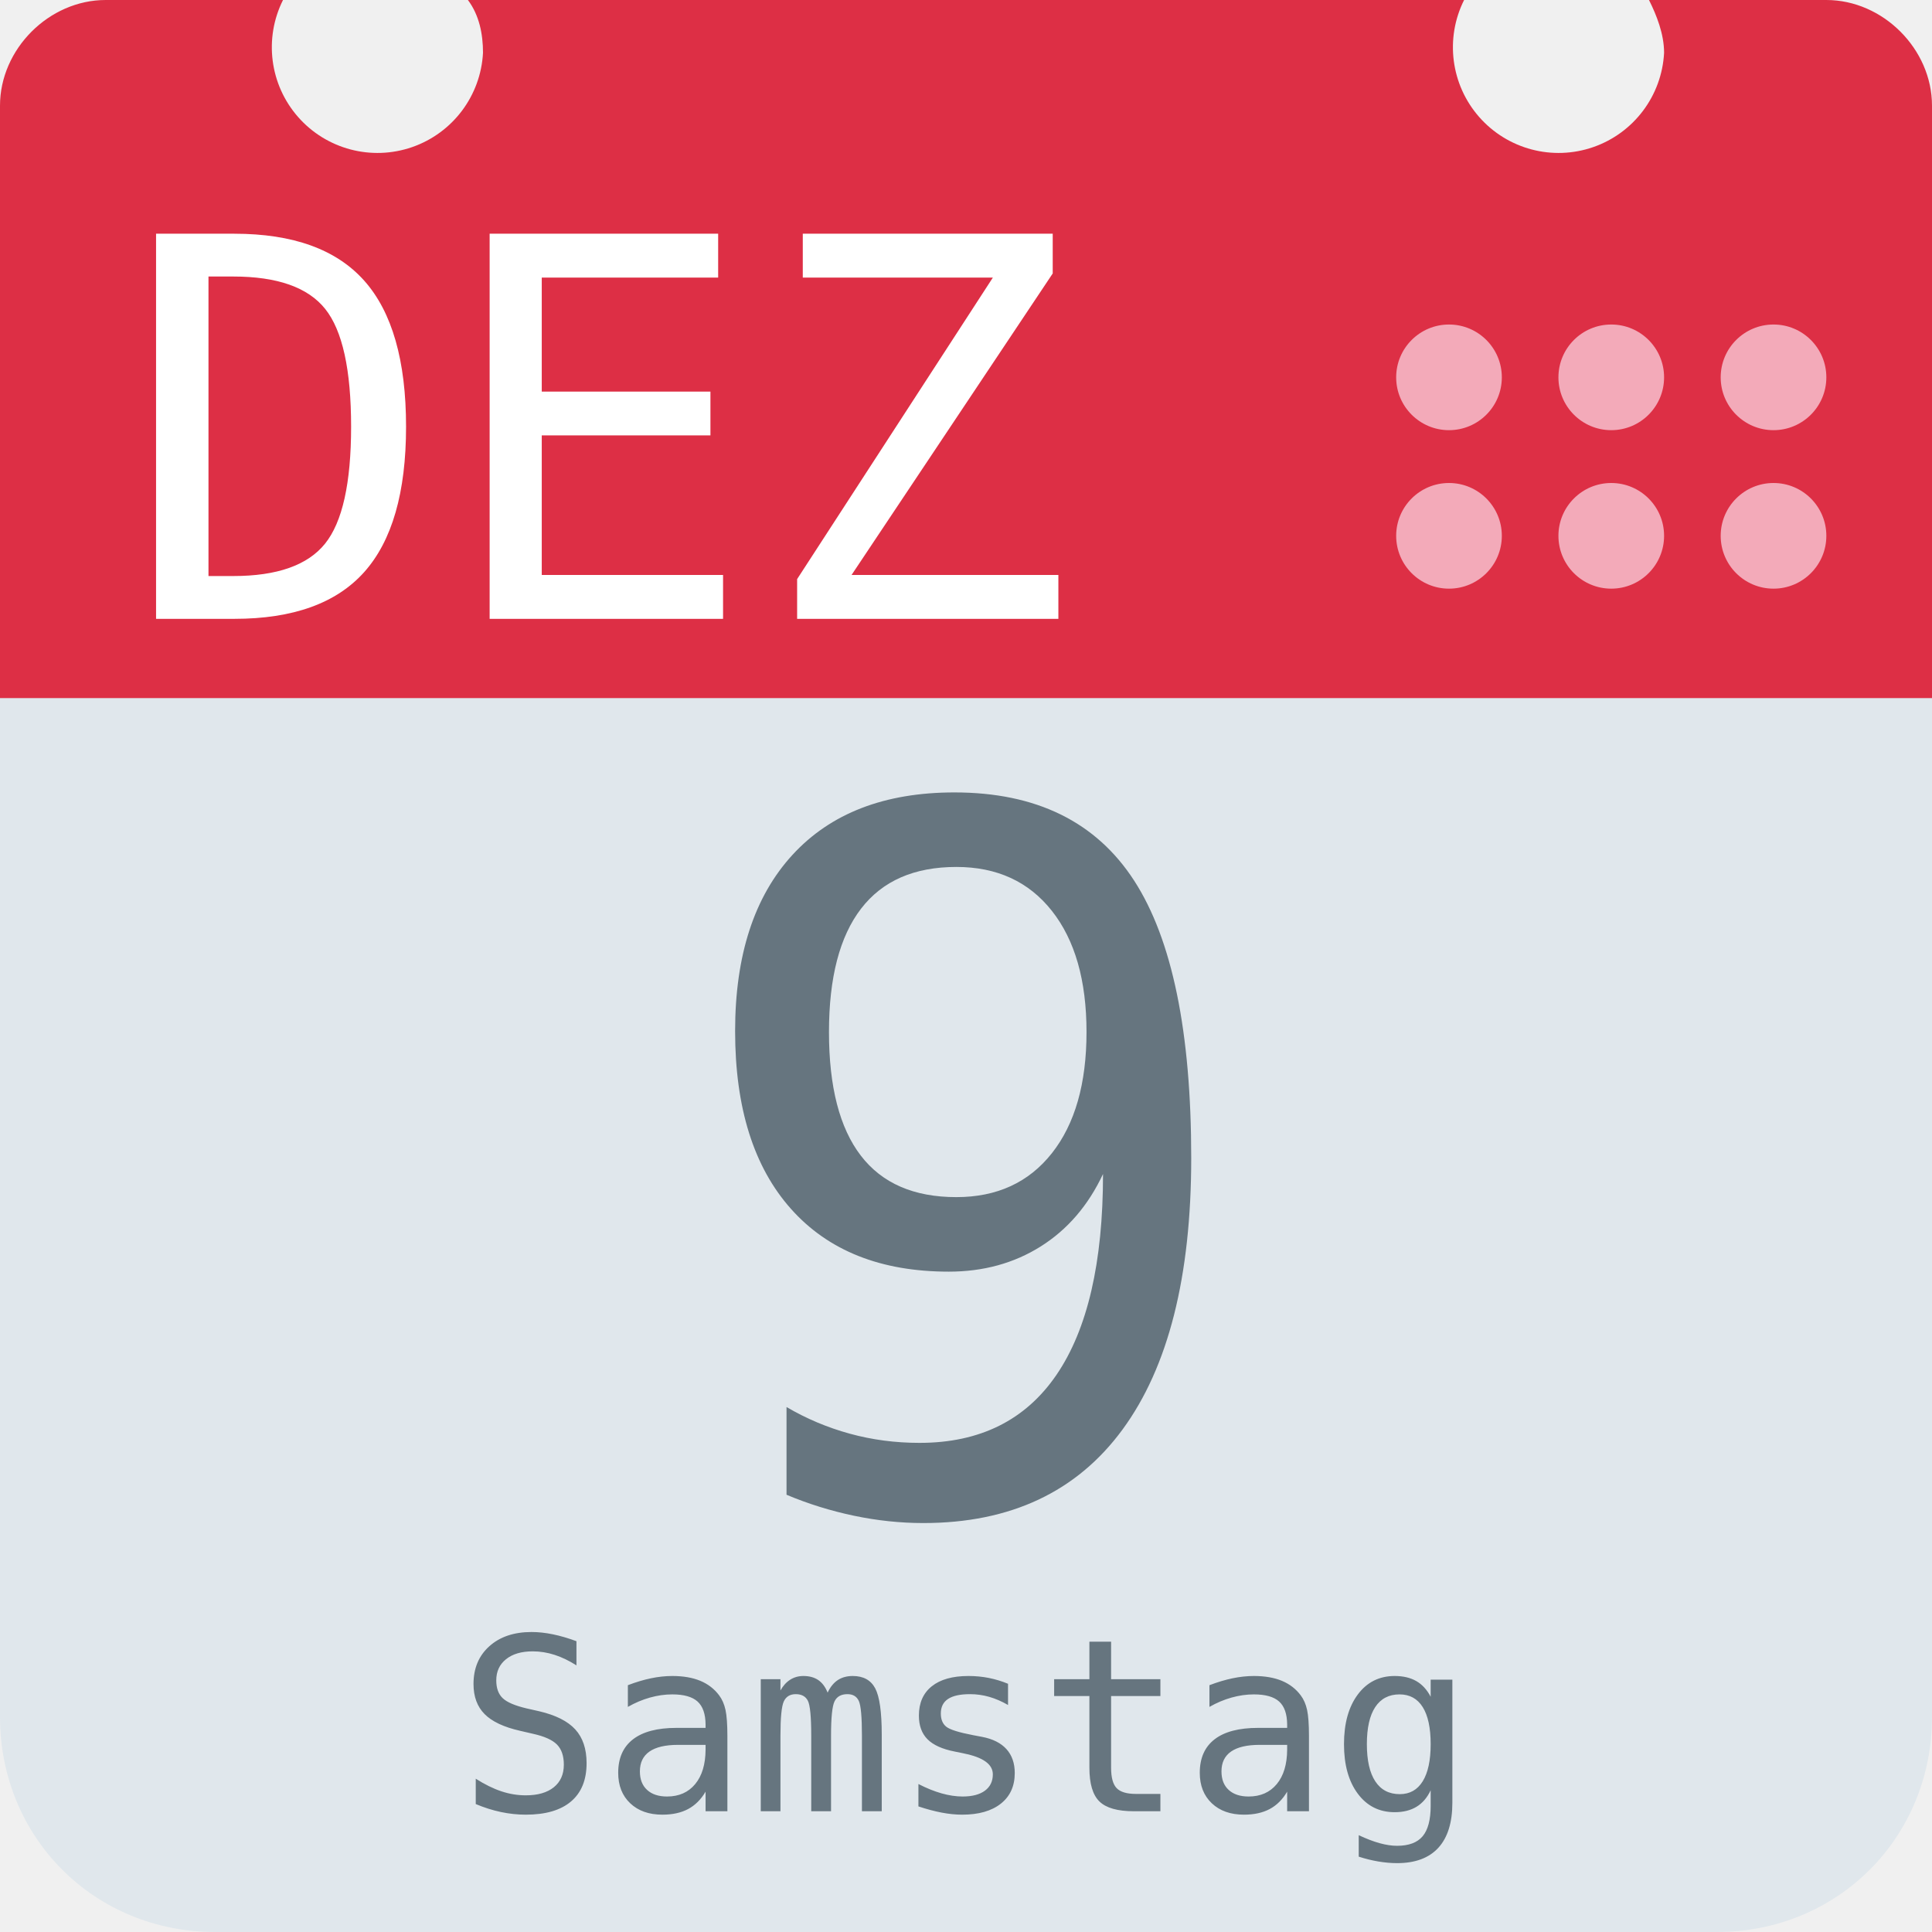
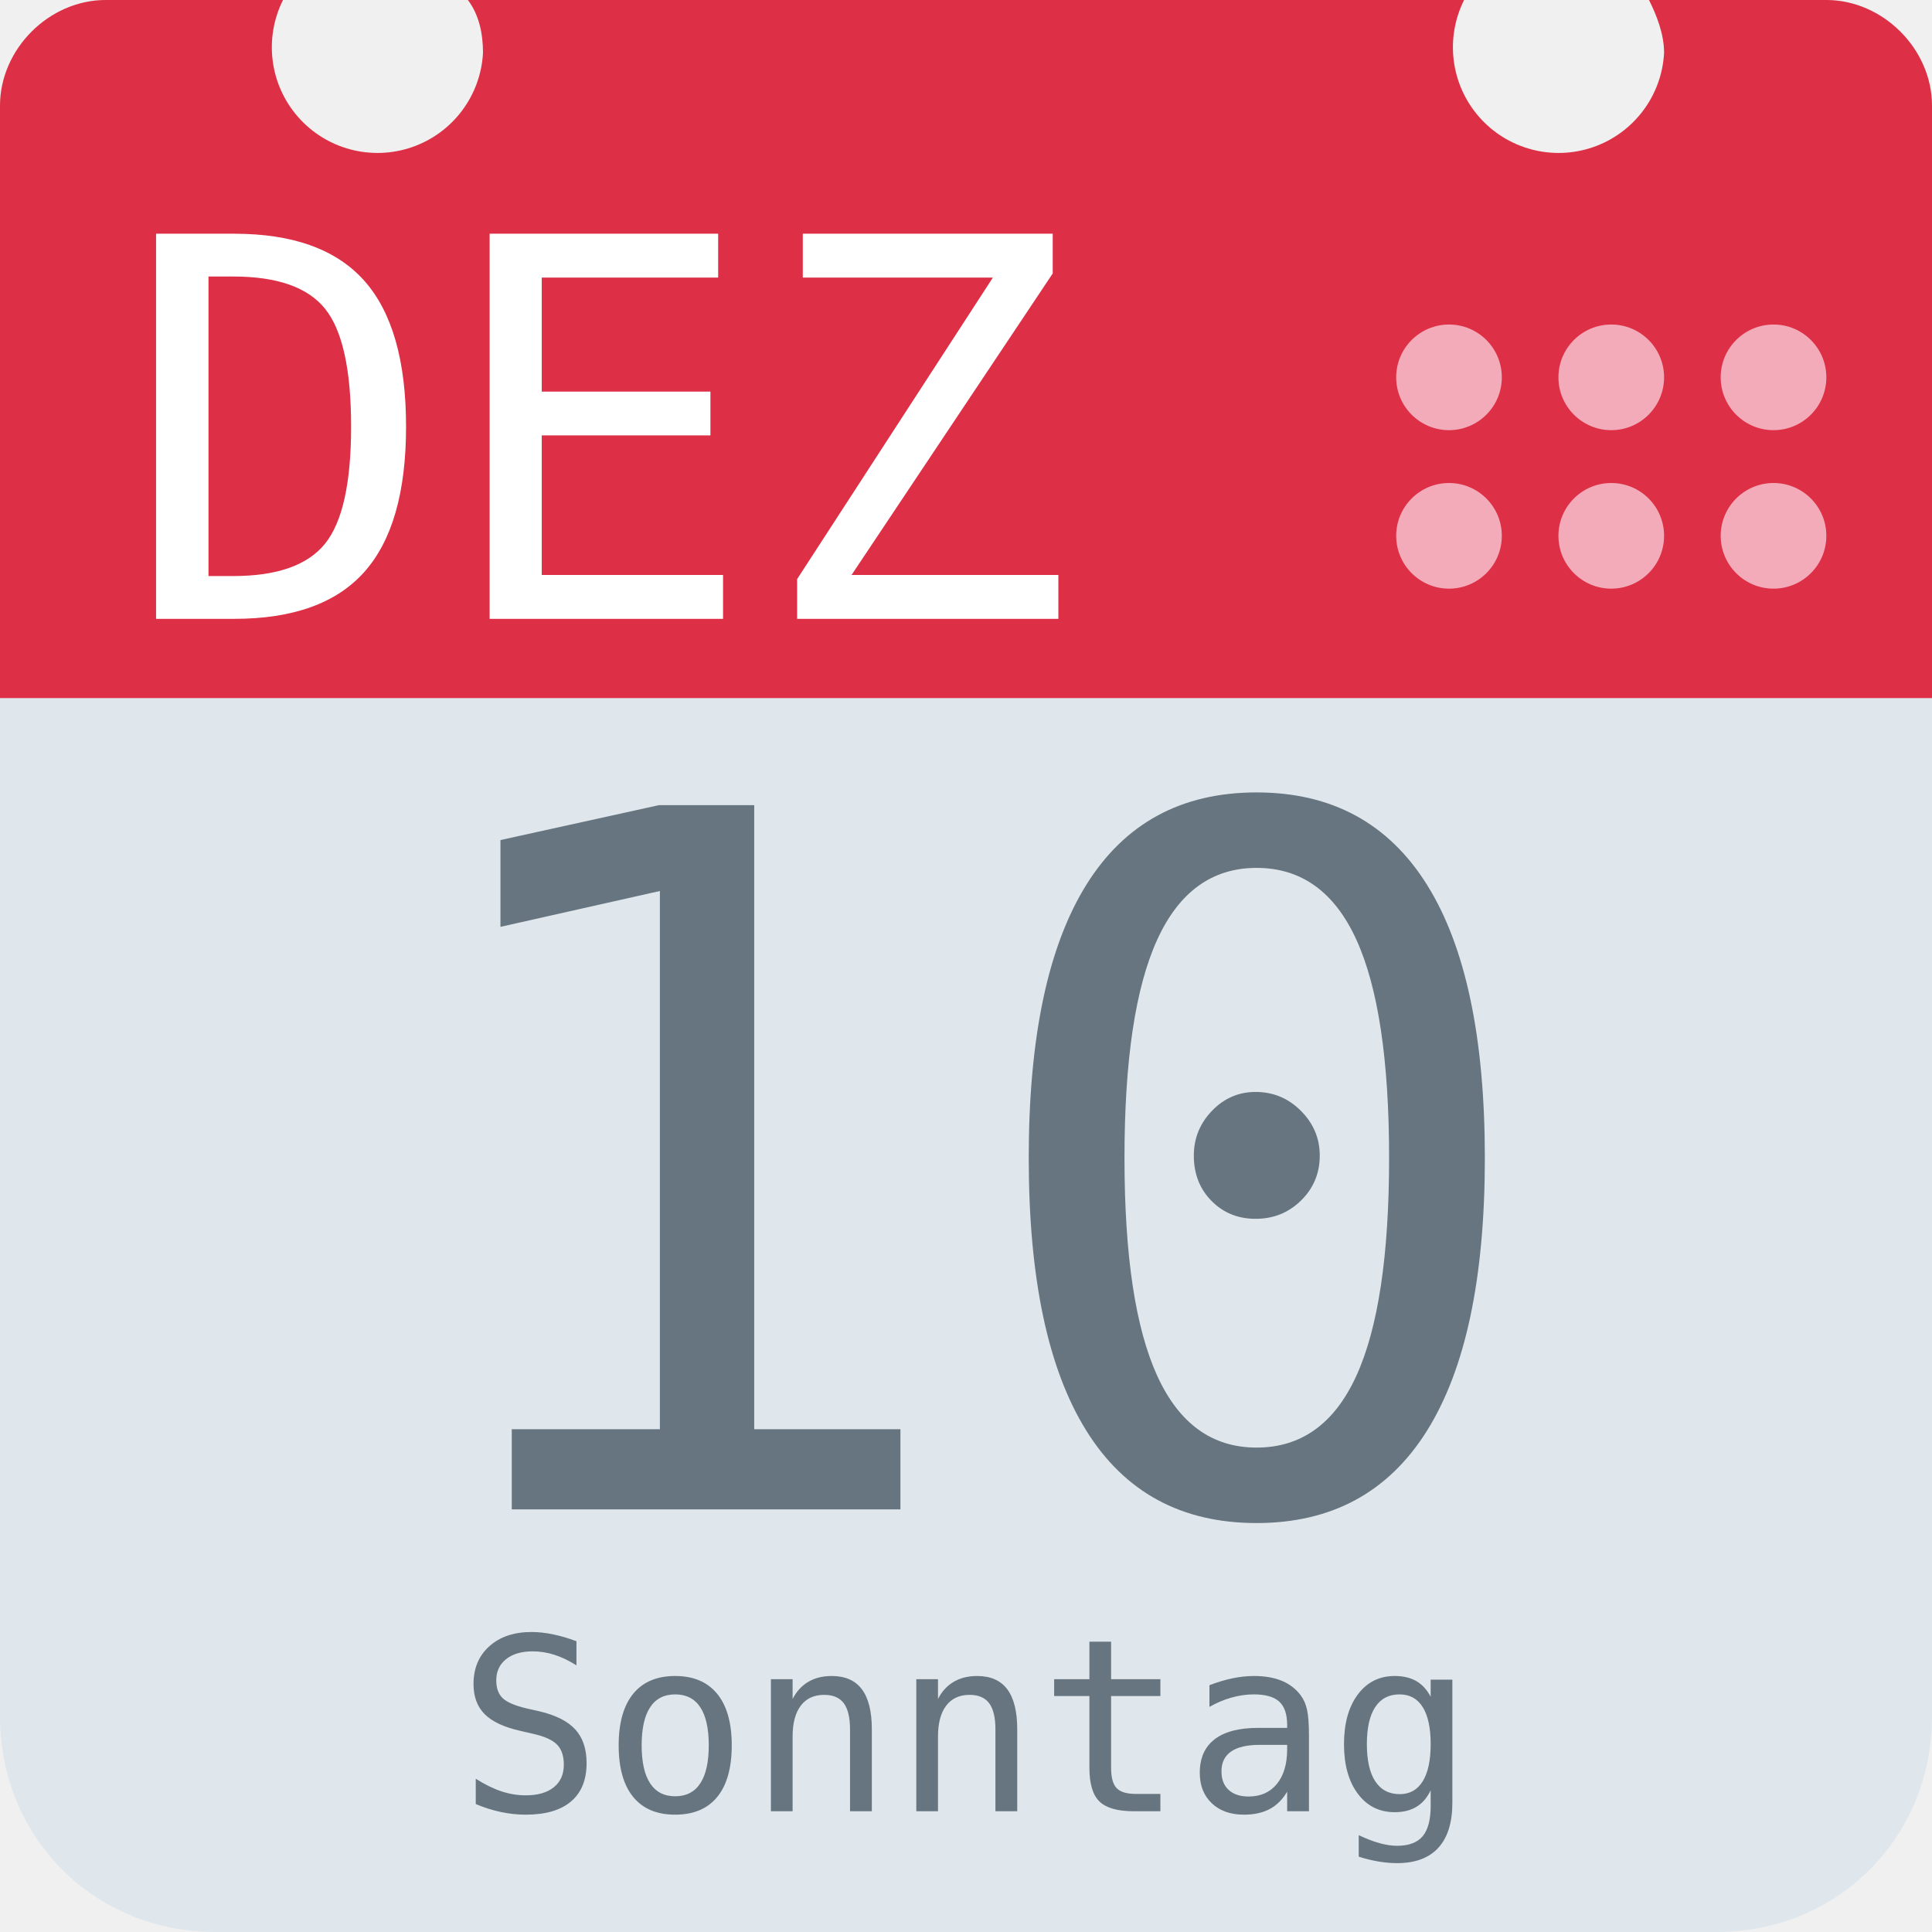
<svg xmlns="http://www.w3.org/2000/svg" aria-label="Calendar" role="img" viewBox="0 0 512 512">
  <path d="M512 455c0 32-25 57-57 57H57c-32 0-57-25-57-57V128c0-31 25-57 57-57h398c32 0 57 26 57 57z" fill="#e0e7ec" />
  <path d="M484 0h-47c2 4 4 9 4 14a28 28 0 1 1-53-14H124c3 4 4 9 4 14A28 28 0 1 1 75 0H28C13 0 0 13 0 28v157h512V28c0-15-13-28-28-28z" fill="#dd2f45" />
  <g fill="#f3aab9">
    <circle cx="470" cy="142" r="14" />
    <circle cx="470" cy="100" r="14" />
    <circle cx="427" cy="142" r="14" />
    <circle cx="427" cy="100" r="14" />
    <circle cx="384" cy="142" r="14" />
    <circle cx="384" cy="100" r="14" />
  </g>
  <text id="month" x="32" y="164" fill="#fff" font-family="monospace" font-size="140px" style="text-anchor: left">DEZ</text>
-   <text id="day" x="256" y="400" fill="#66757f" font-family="monospace" font-size="256px" style="text-anchor: middle">9</text>
-   <text id="weekday" x="256" y="480" fill="#66757f" font-family="monospace" font-size="64px" style="text-anchor: middle">Samstag</text>
+   <text id="day" x="256" y="400" fill="#66757f" font-family="monospace" font-size="256px" style="text-anchor: middle">10</text>
+   <text id="weekday" x="256" y="480" fill="#66757f" font-family="monospace" font-size="64px" style="text-anchor: middle">Sonntag</text>
</svg>
